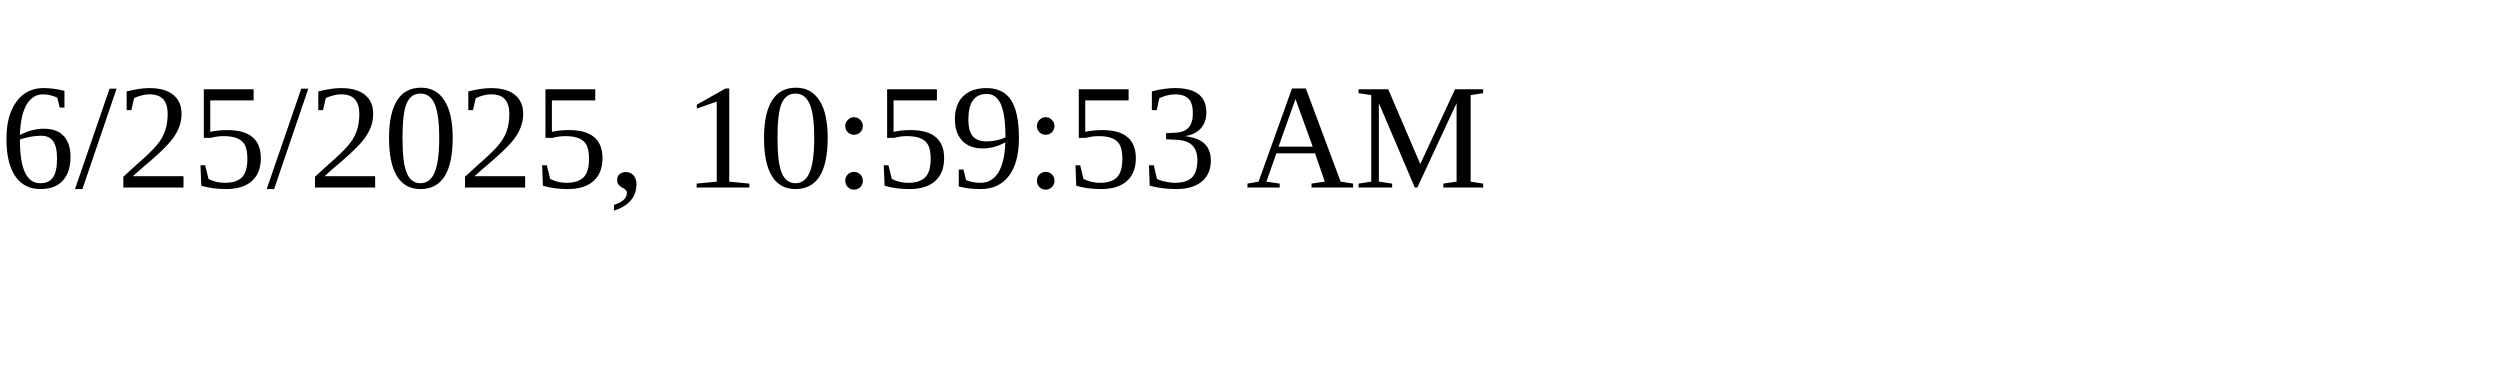
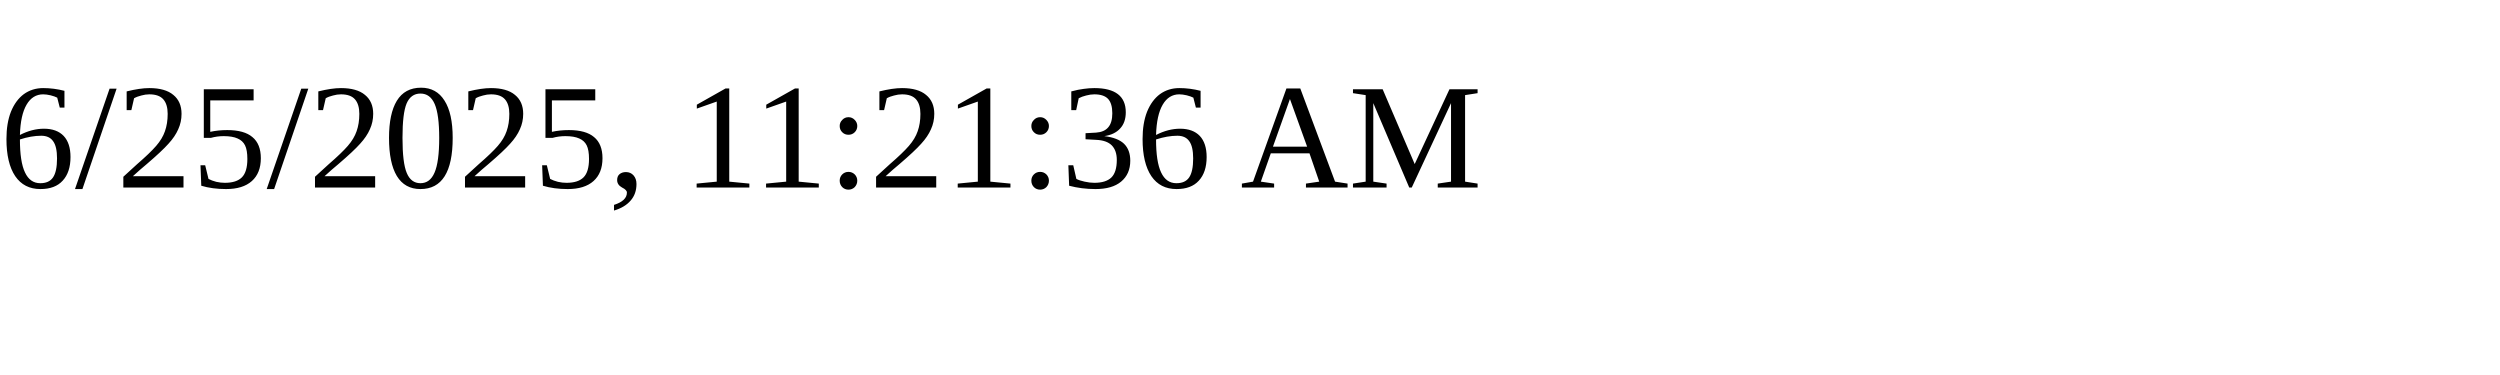
<svg xmlns="http://www.w3.org/2000/svg" height="30" width="200">
-   <text x="0" y="15">6/25/2025, 10:59:53 AM</text>
+   <text x="0" y="15">6/25/2025, 11:21:36 AM</text>
</svg>
